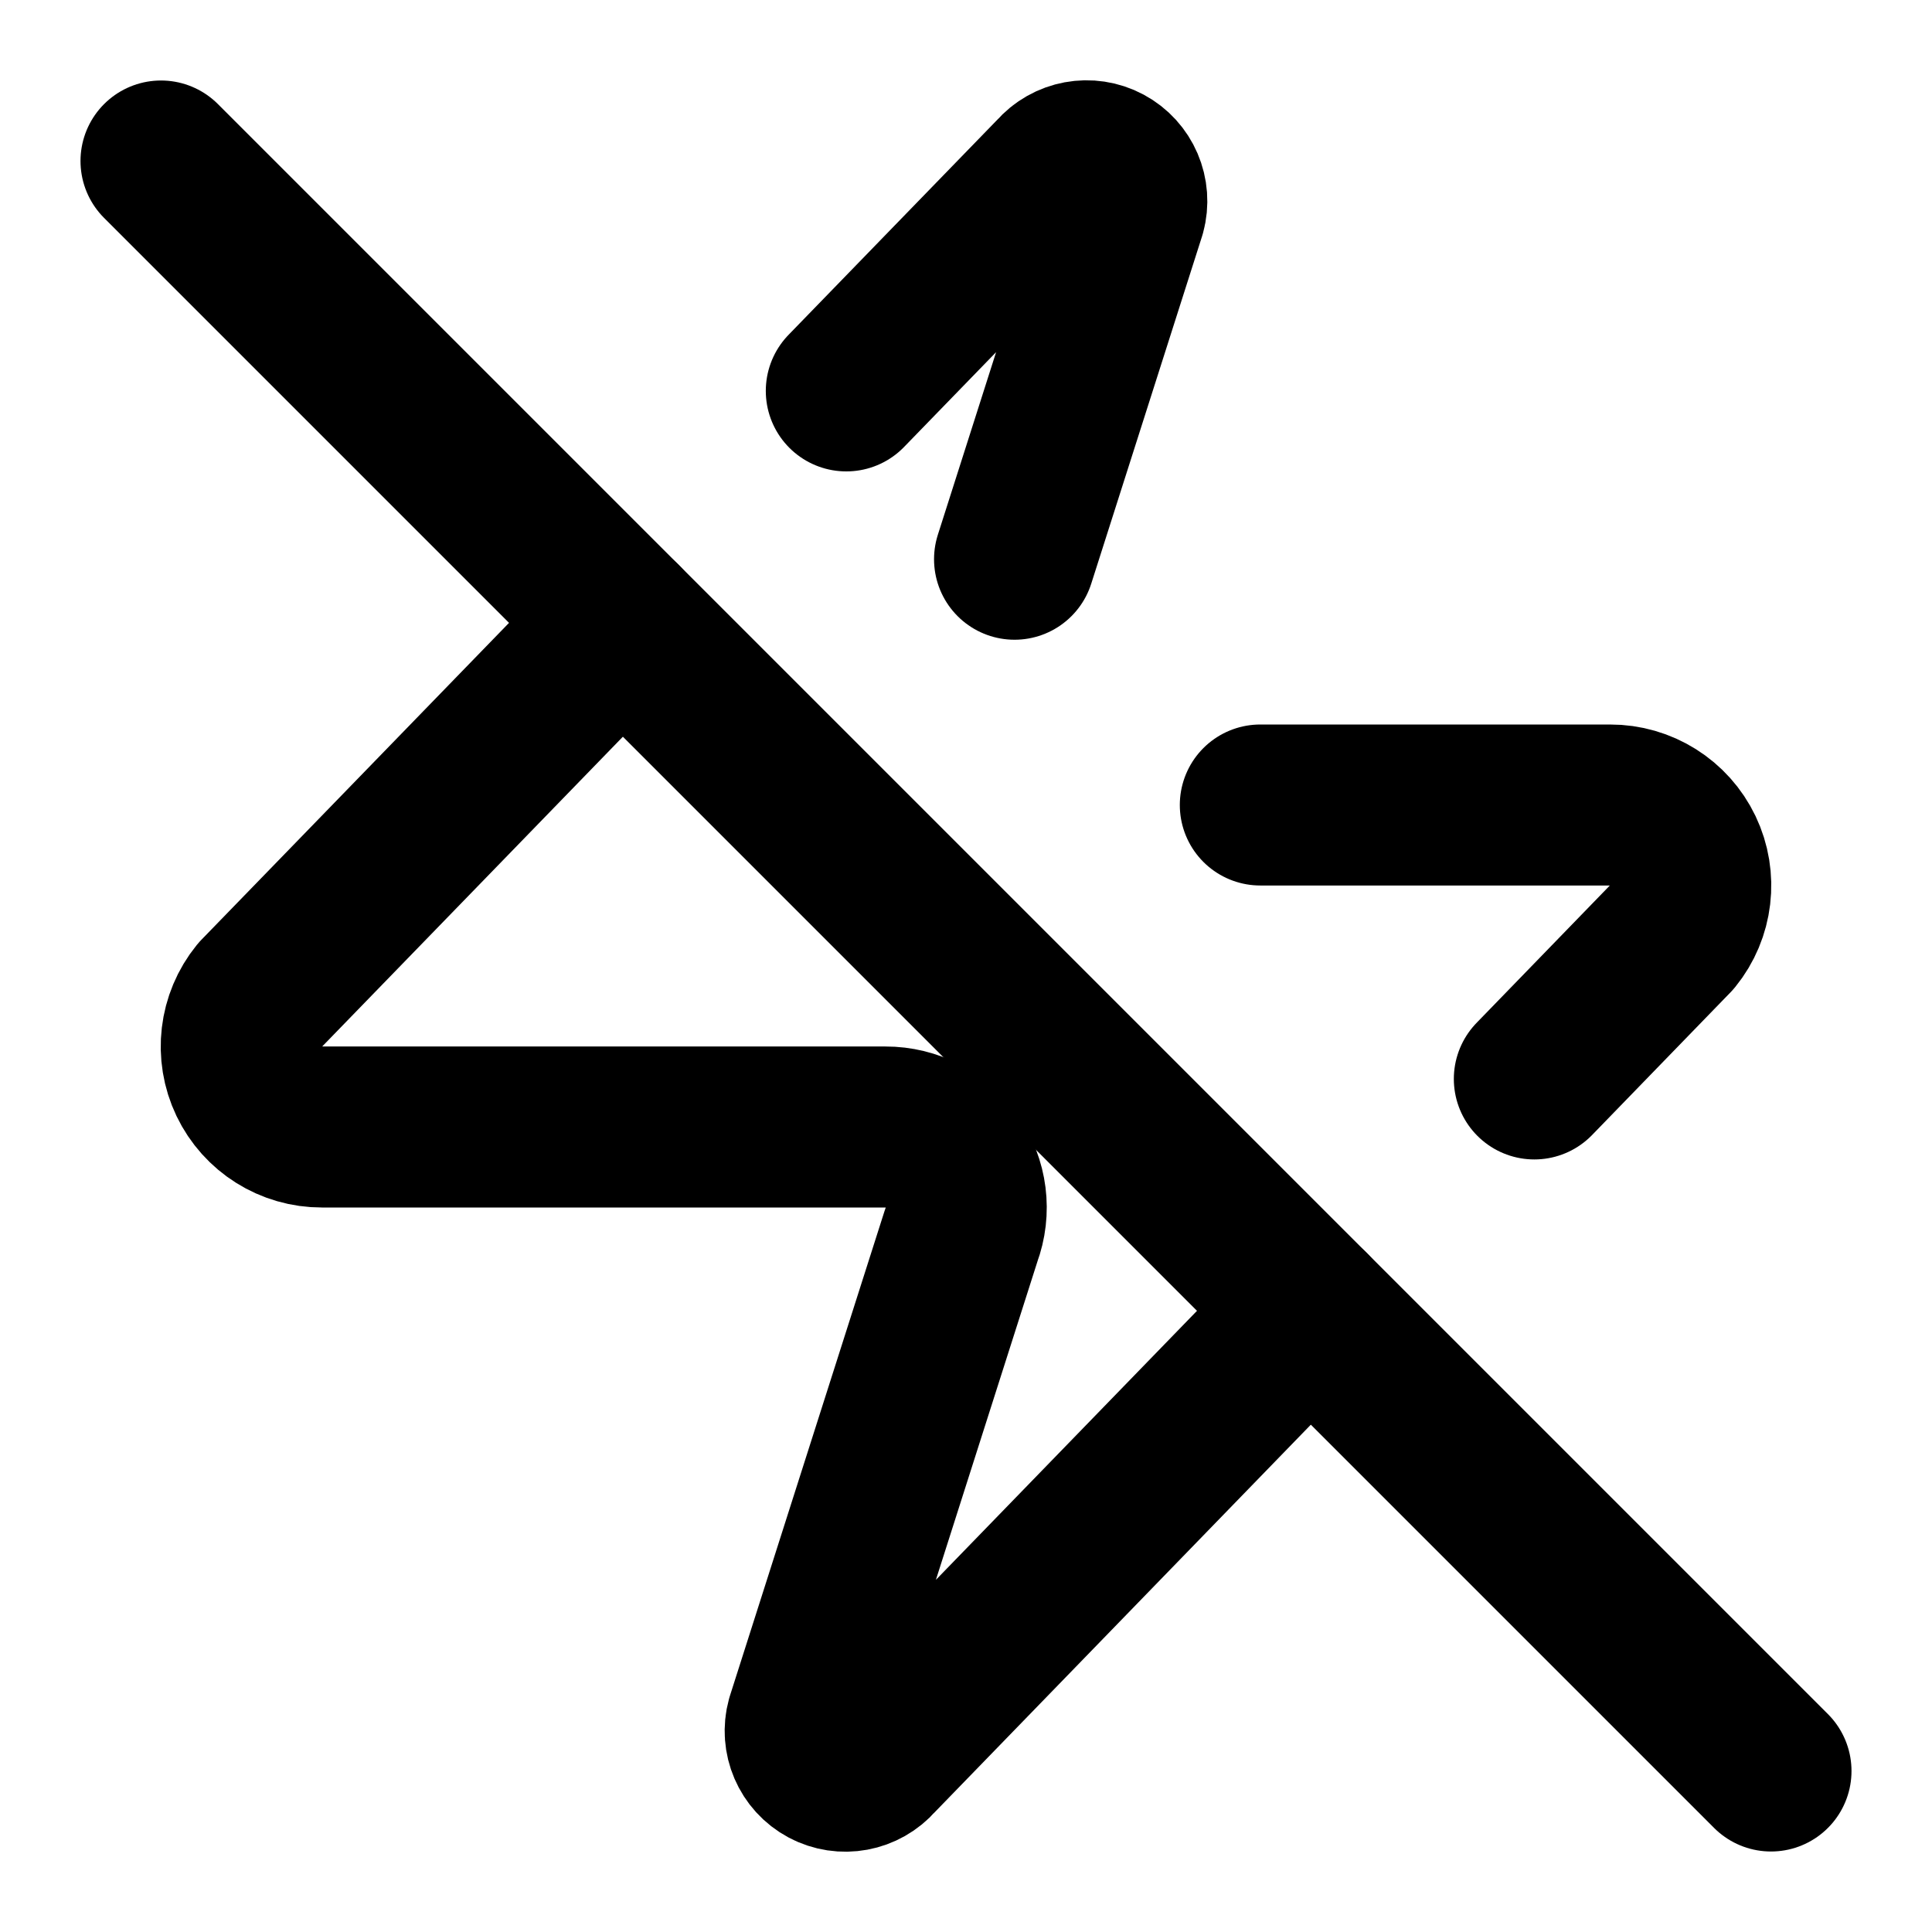
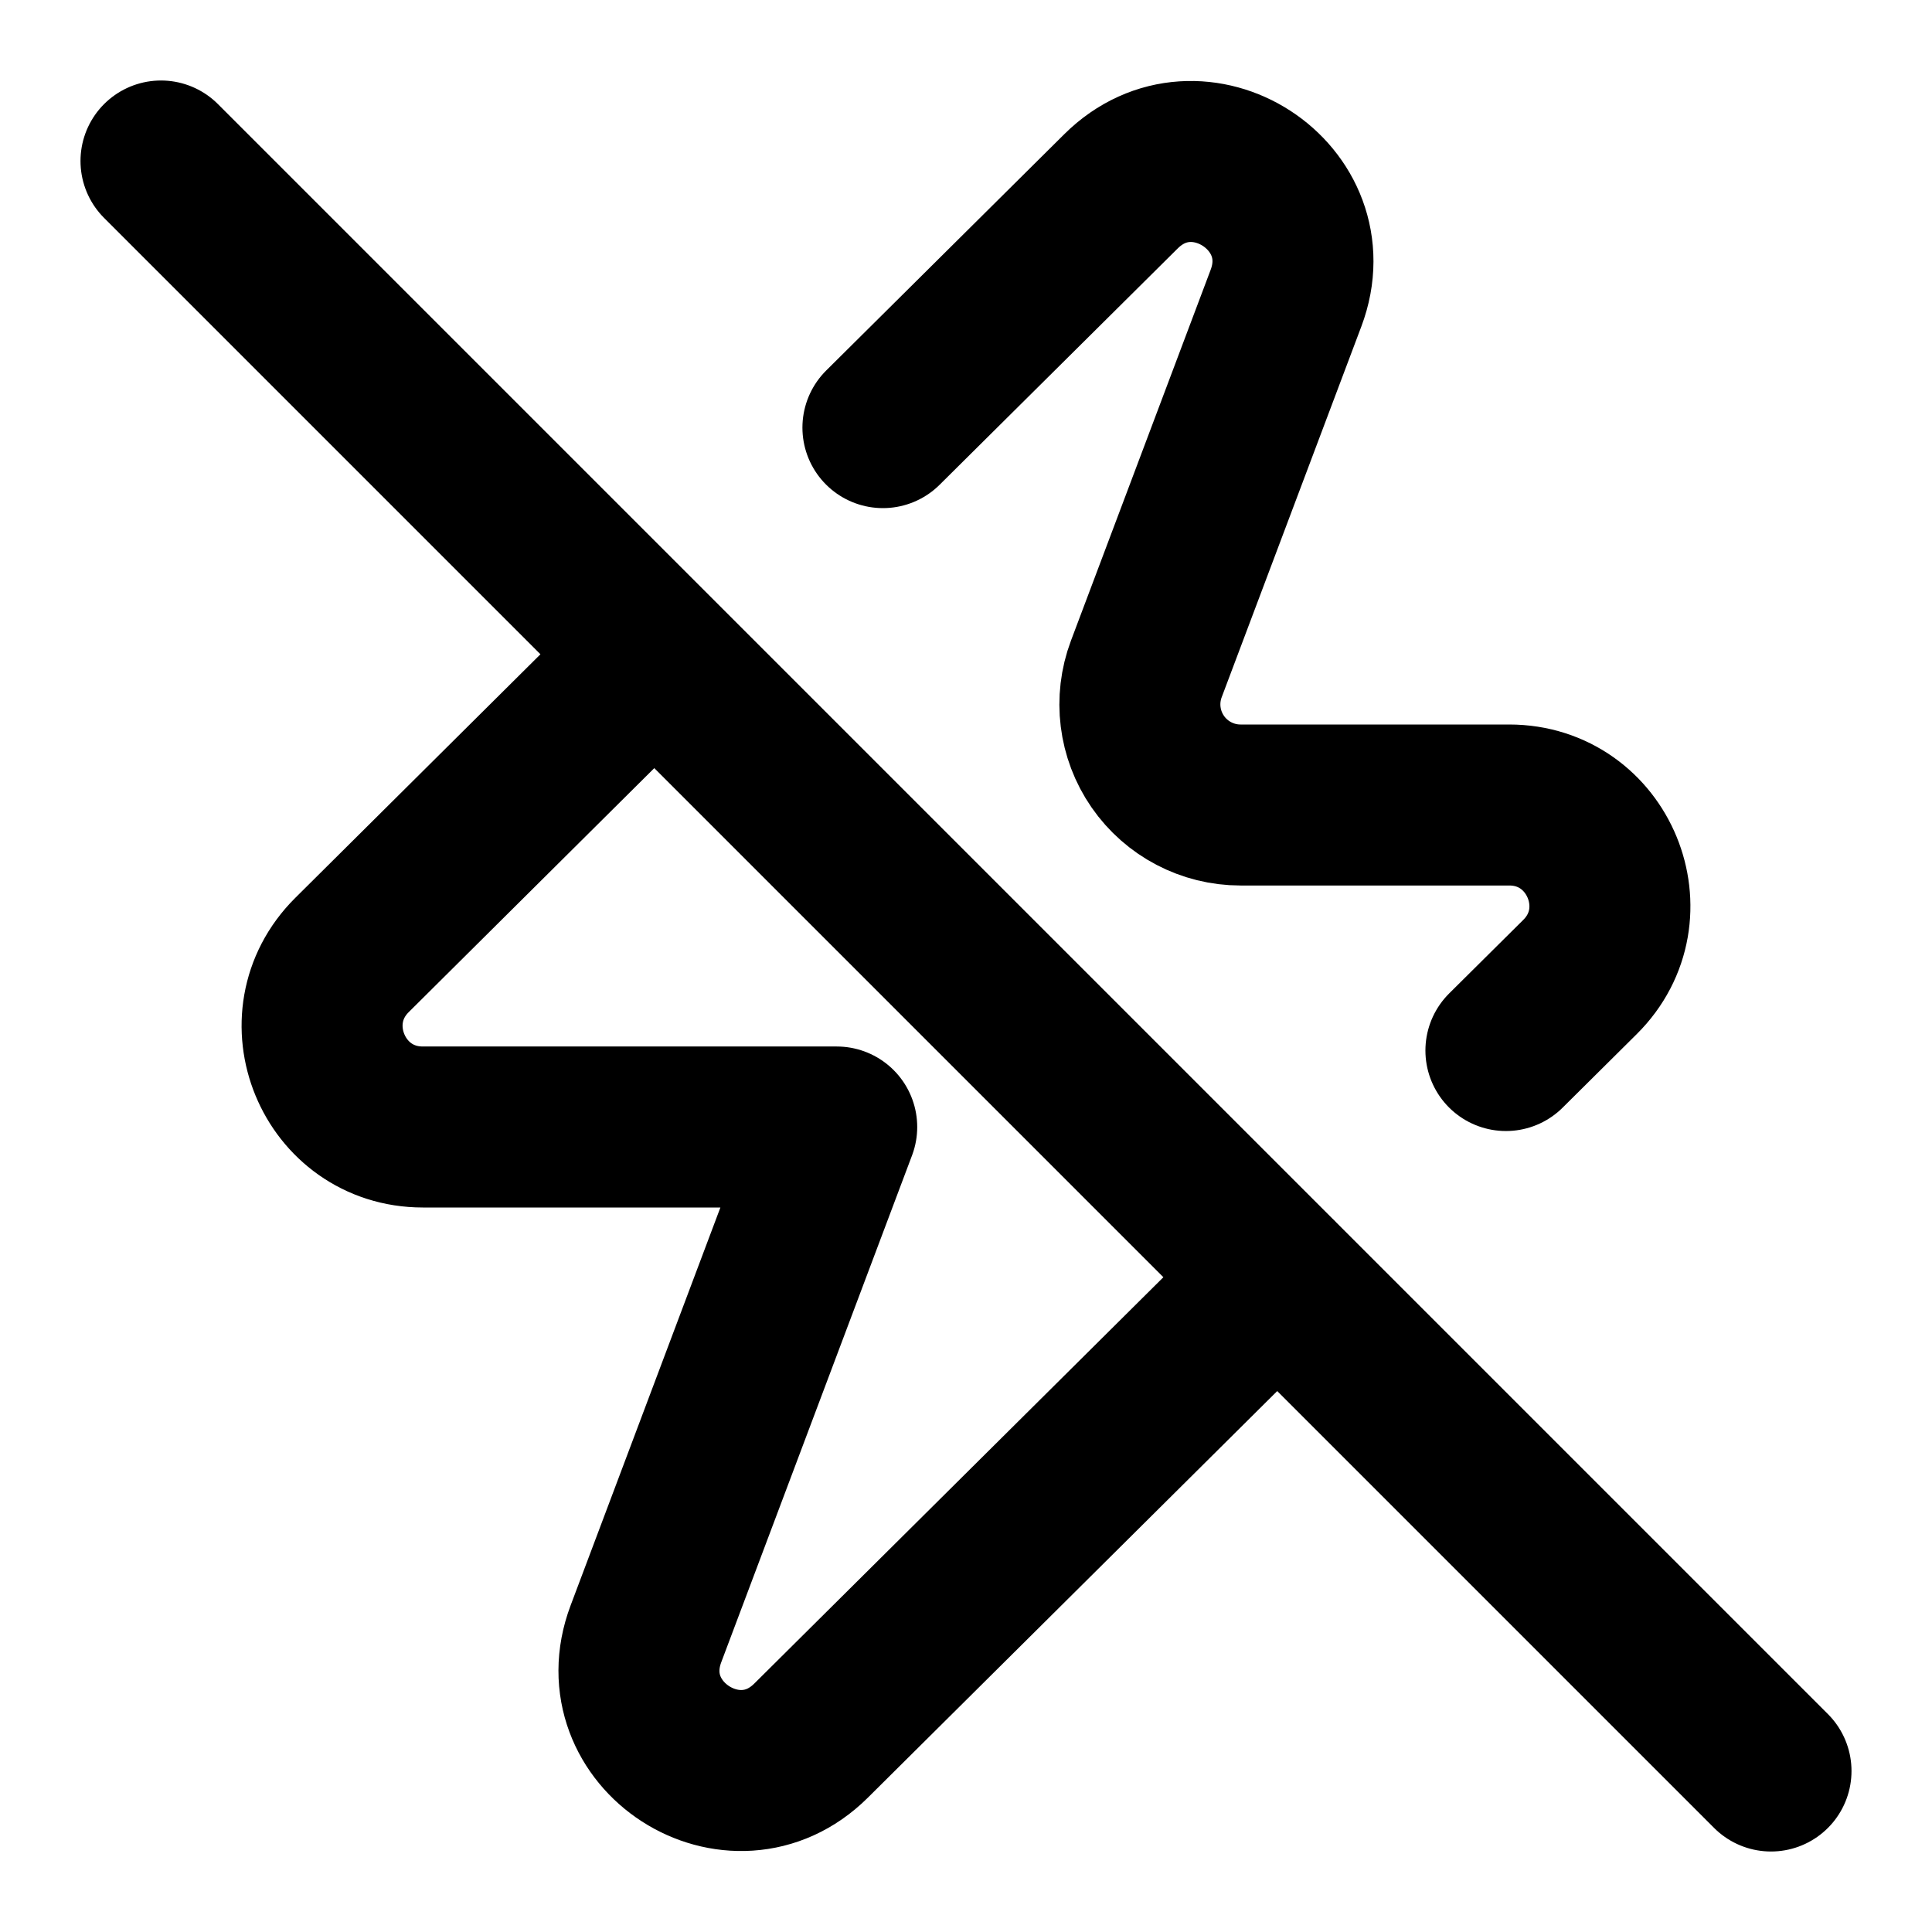
<svg xmlns="http://www.w3.org/2000/svg" width="24" height="24" viewBox="0 0 24 24" fill="none" stroke="currentColor" stroke-width="2" stroke-linecap="round" stroke-linejoin="round">
-   <path d="M10.513 4.856 13.12 2.17a.5.5 0 0 1 .86.46l-1.377 4.317" />
-   <path d="M15.656 10H20a1 1 0 0 1 .78 1.63l-1.72 1.773" />
-   <path d="M16.273 16.273 10.88 21.83a.5.5 0 0 1-.86-.46l1.92-6.02A1 1 0 0 0 11 14H4a1 1 0 0 1-.78-1.63l4.507-4.643" />
-   <path d="m2 2 20 20" />
+   <path d="m15.869 15.868-5.794 5.755c-.953.946-2.524-.07-2.051-1.327L10.394 14H5.253c-1.115 0-1.672-1.35-.88-2.137L8.13 8.13m10.577 4.92.92-.913c.792-.786.235-2.137-.88-2.137H15.41a1.25 1.25 0 0 1-1.17-1.69l1.735-4.606c.473-1.256-1.097-2.273-2.05-1.327l-2.957 2.935M2 2l20 20" />
</svg>
